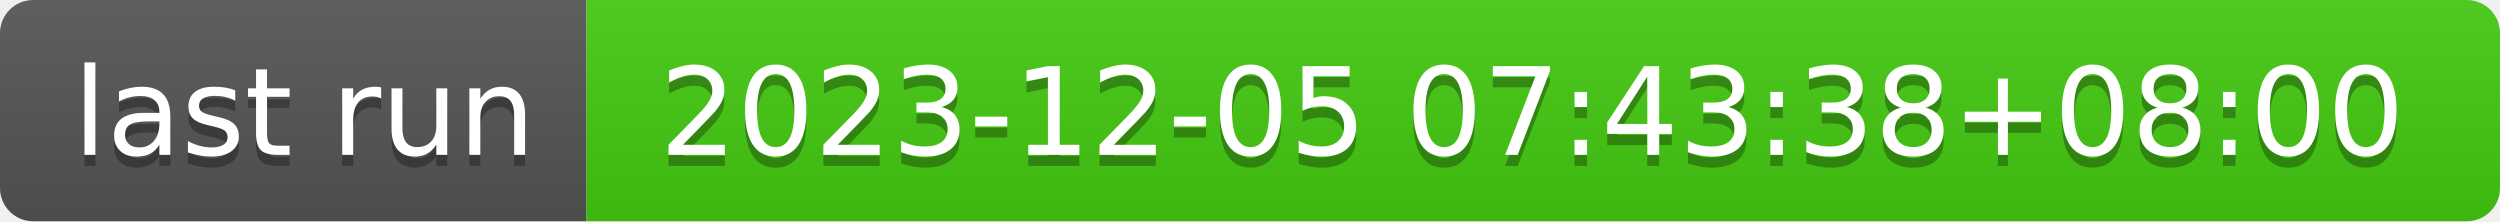
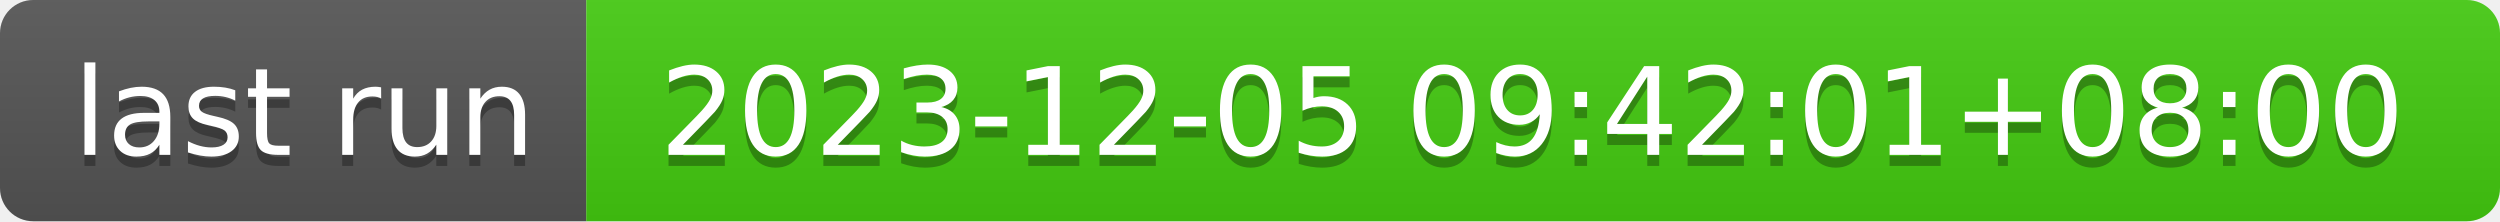
- <svg xmlns="http://www.w3.org/2000/svg" width="226" height="20" role="img" aria-label="last run: 2023-12-05 07:43:38+08:00">
+ <svg xmlns="http://www.w3.org/2000/svg" width="226" height="20" role="img" aria-label="last run: 2023-12-05 09:42:01+08:00">
  <linearGradient id="s" x2="0" y2="100%">
    <stop offset="0" stop-color="#bbb" stop-opacity=".1" />
    <stop offset="1" stop-opacity=".1" />
  </linearGradient>
  <clipPath id="r">
    <rect width="226" height="20" rx="3" fill="#fff" />
  </clipPath>
  <g clip-path="url(#r)">
    <rect width="53" height="20" fill="#555" />
    <rect x="53" width="173" height="20" fill="#4c1" />
    <rect width="226" height="20" fill="url(#s)" />
  </g>
  <g fill="#fff" text-anchor="middle" font-family="Verdana,Geneva,DejaVu Sans,sans-serif" text-rendering="geometricPrecision" font-size="110">
    <text aria-hidden="true" x="275" y="150" fill="#010101" fill-opacity=".3" transform="scale(.1)" textLength="430">last run</text>
    <text x="275" y="140" transform="scale(.1)" fill="#fff" textLength="430">last run</text>
-     <text aria-hidden="true" x="1385" y="150" fill="#010101" fill-opacity=".3" transform="scale(.1)" textLength="1630">2023-12-05 07:43:38+08:00</text>
-     <text x="1385" y="140" transform="scale(.1)" fill="#fff" textLength="1630">2023-12-05 07:43:38+08:00</text>
+     <text aria-hidden="true" x="1385" y="150" fill="#010101" fill-opacity=".3" transform="scale(.1)" textLength="1630">2023-12-05 09:42:01+08:00</text>
+     <text x="1385" y="140" transform="scale(.1)" fill="#fff" textLength="1630">2023-12-05 09:42:01+08:00</text>
  </g>
</svg>
